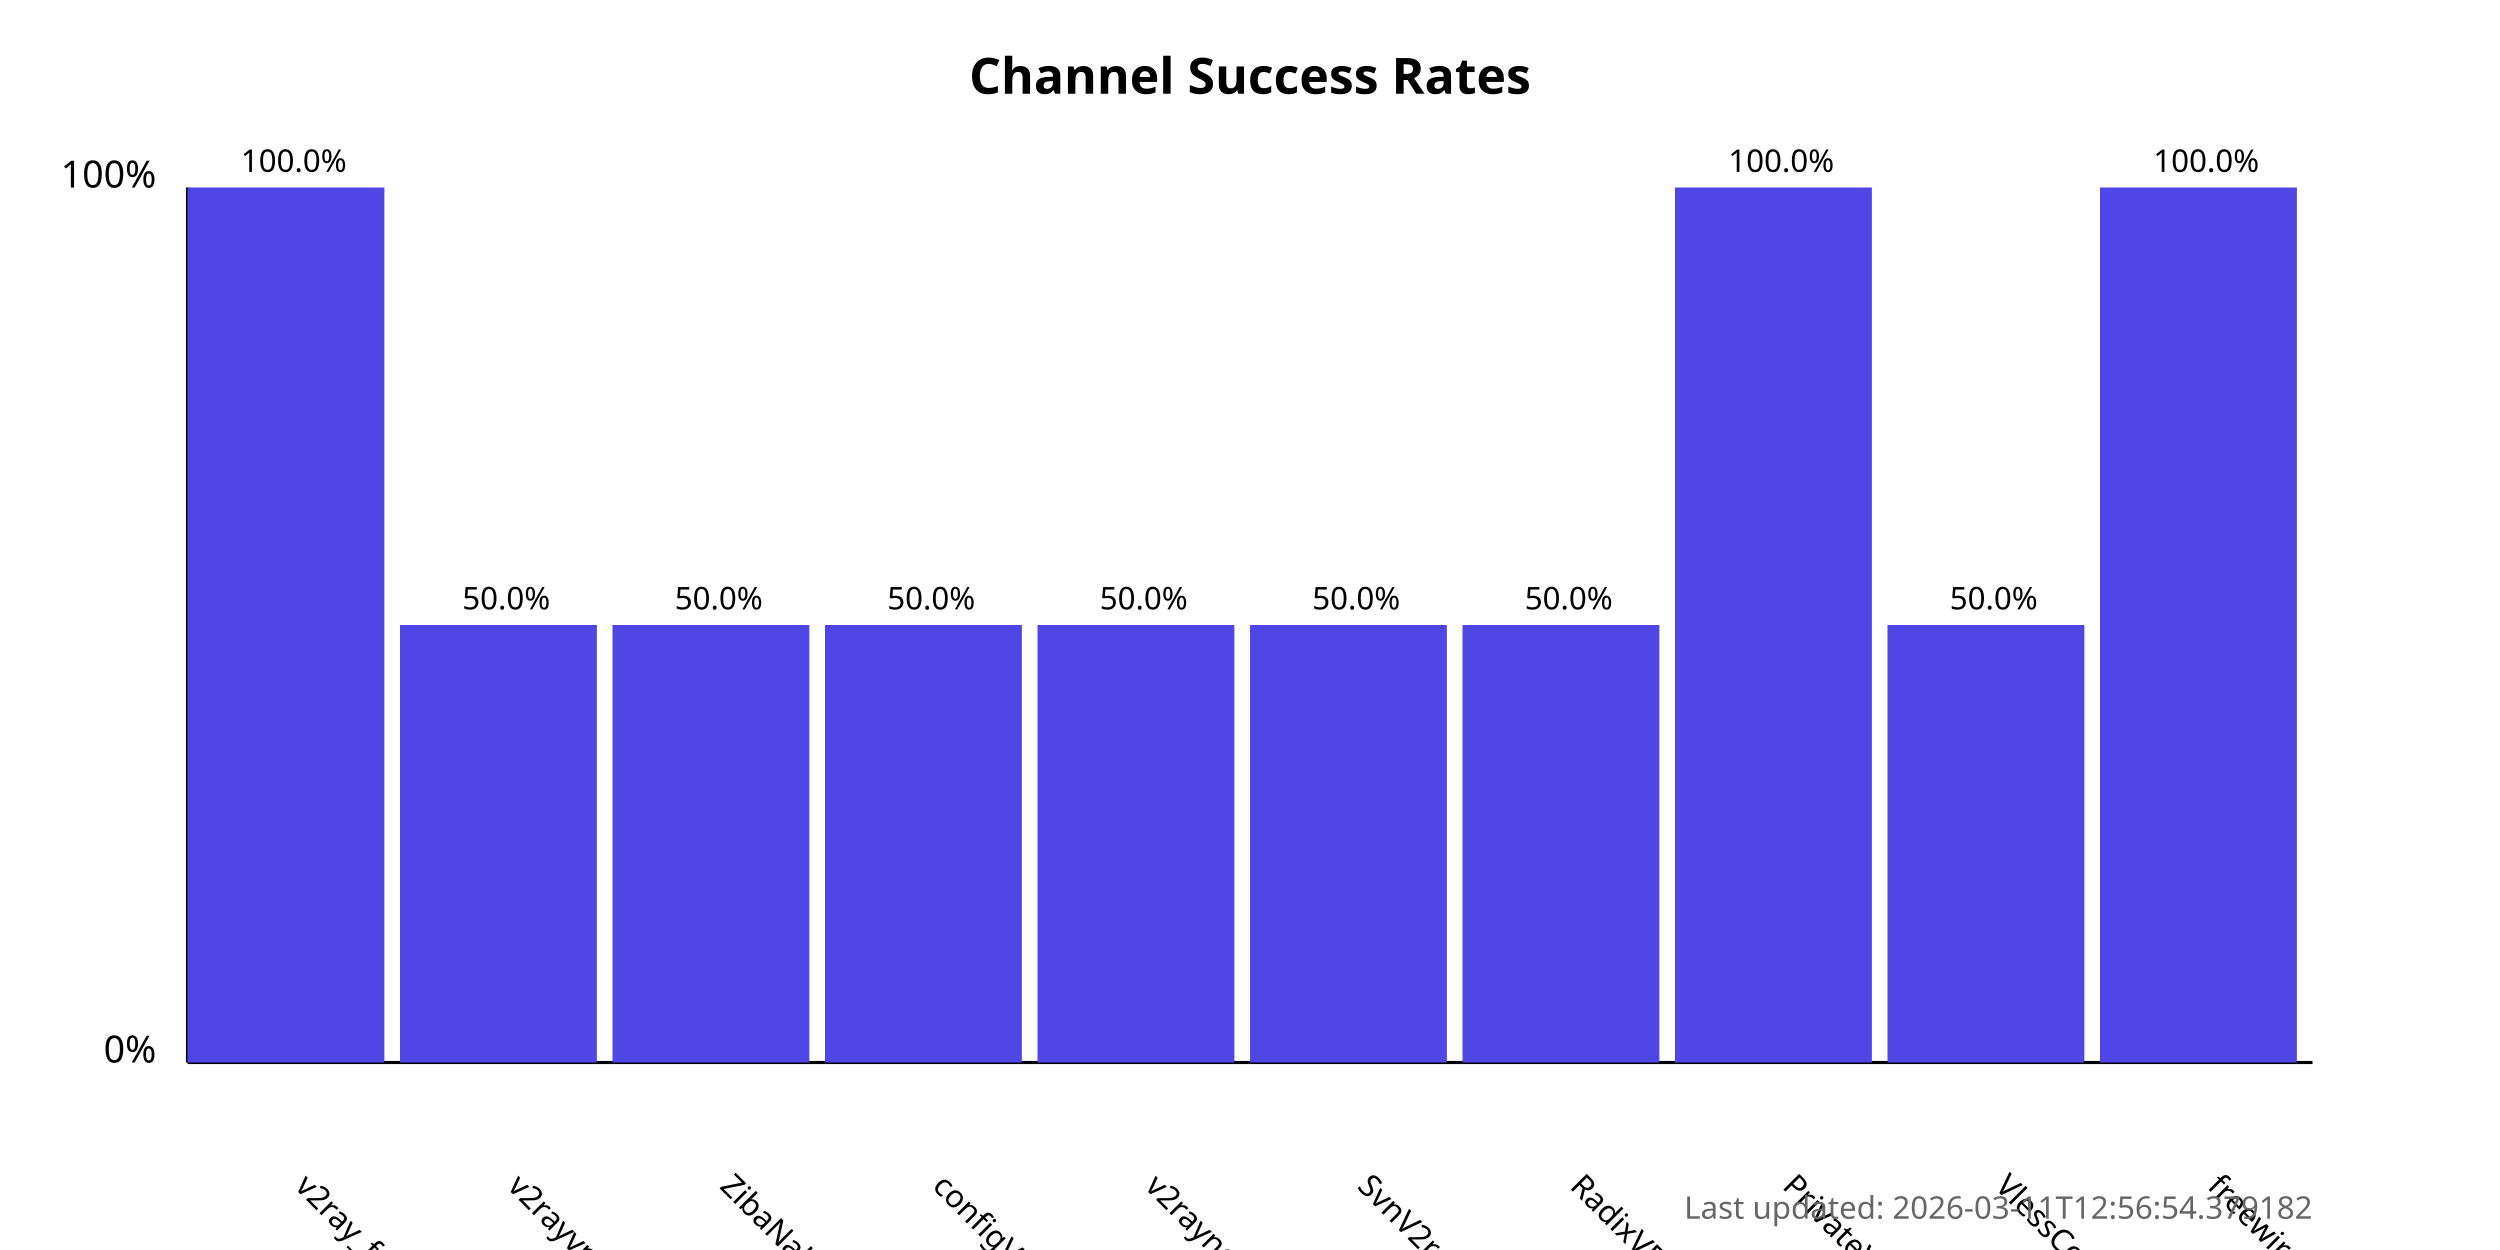
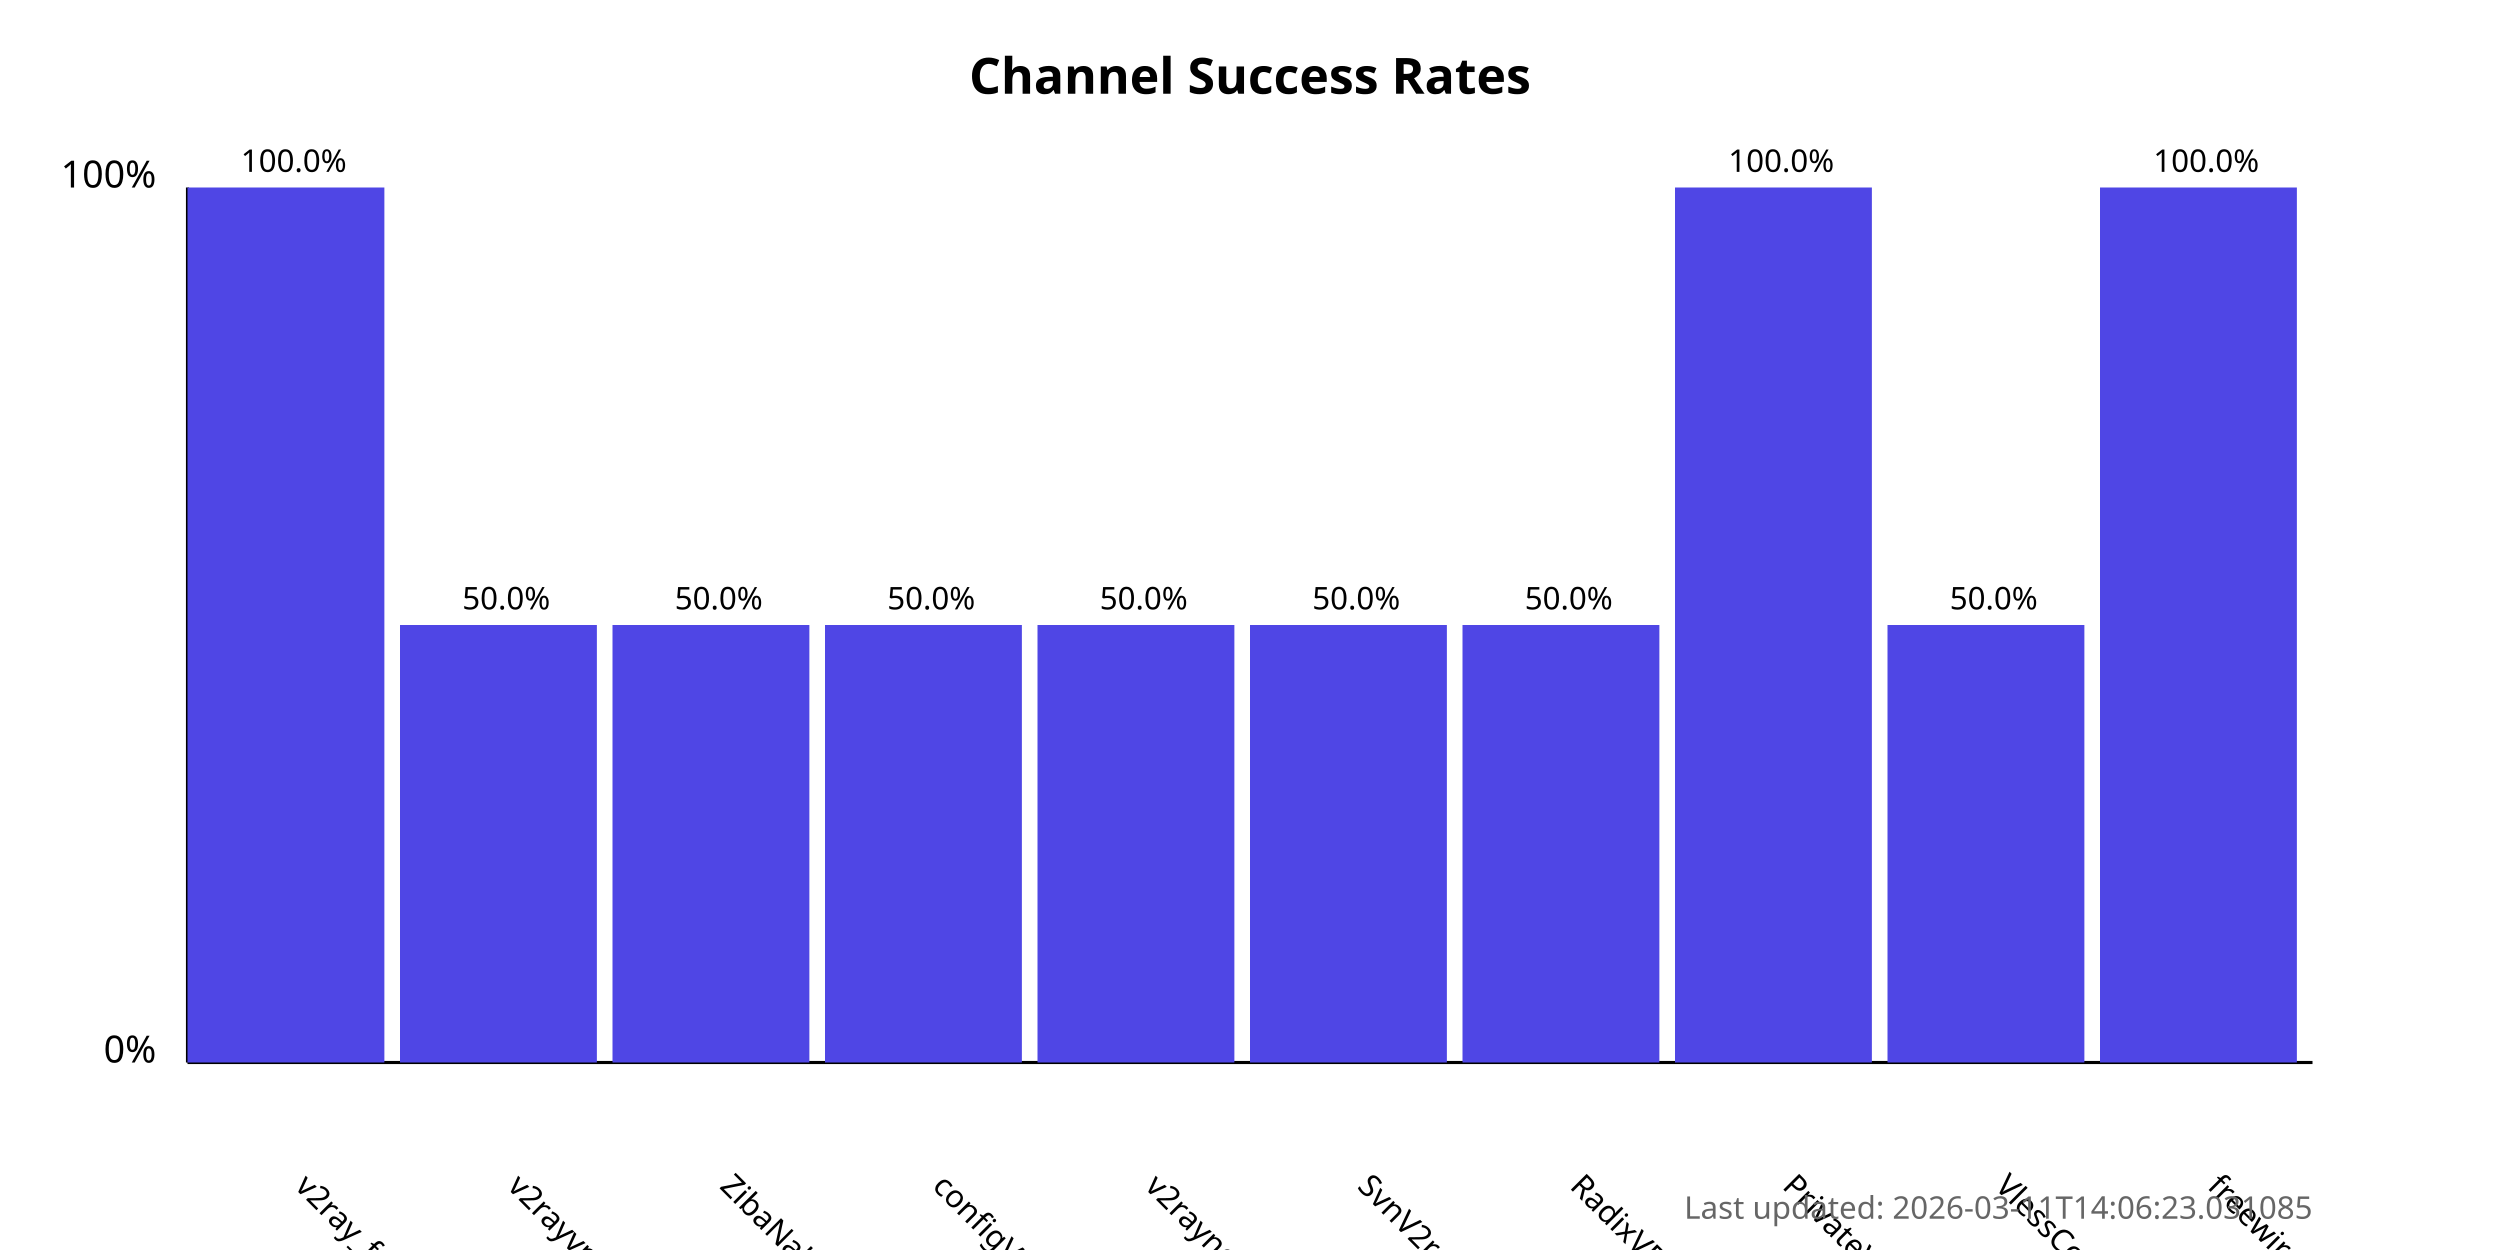
<svg xmlns="http://www.w3.org/2000/svg" width="800" height="400">
  <style>
            .chart-title { font: bold 16px sans-serif; }
            .axis-label { font: 12px sans-serif; }
            .tick-label { font: 10px sans-serif; }
            .bar { fill: #4f46e5; }
            .bar:hover { fill: #6366f1; }
            .timestamp { font: 10px sans-serif; fill: #666; }
        </style>
  <text x="400.0" y="30" text-anchor="middle" class="chart-title">
            Channel Success Rates
        </text>
  <line x1="60" y1="340" x2="60" y2="60" stroke="black" stroke-width="1" />
  <line x1="60" y1="340" x2="740" y2="340" stroke="black" stroke-width="1" />
  <text x="50" y="340" text-anchor="end" class="axis-label">0%</text>
  <text x="50" y="60" text-anchor="end" class="axis-label">100%</text>
  <g>
    <rect x="60" y="60.0" width="63.0" height="280.0" class="bar" />
    <text x="94.0" y="380" transform="rotate(45, 94.0, 380)" text-anchor="start" class="tick-label">
                v2ray_free_conf
            </text>
    <text x="94.0" y="55.0" text-anchor="middle" class="tick-label">
                100.0%
            </text>
  </g>
  <g>
    <rect x="128.0" y="200.0" width="63.0" height="140.0" class="bar" />
    <text x="162.0" y="380" transform="rotate(45, 162.0, 380)" text-anchor="start" class="tick-label">
                v2rayvpno
            </text>
    <text x="162.0" y="195.0" text-anchor="middle" class="tick-label">
                50.0%
            </text>
  </g>
  <g>
    <rect x="196.0" y="200.0" width="63.0" height="140.0" class="bar" />
    <text x="230.0" y="380" transform="rotate(45, 230.0, 380)" text-anchor="start" class="tick-label">
                ZibaNabz
            </text>
    <text x="230.0" y="195.0" text-anchor="middle" class="tick-label">
                50.0%
            </text>
  </g>
  <g>
    <rect x="264.0" y="200.0" width="63.0" height="140.0" class="bar" />
    <text x="298.0" y="380" transform="rotate(45, 298.0, 380)" text-anchor="start" class="tick-label">
                configV2rayForFree
            </text>
    <text x="298.0" y="195.0" text-anchor="middle" class="tick-label">
                50.0%
            </text>
  </g>
  <g>
    <rect x="332.0" y="200.0" width="63.0" height="140.0" class="bar" />
    <text x="366.0" y="380" transform="rotate(45, 366.0, 380)" text-anchor="start" class="tick-label">
                v2rayngvpn
            </text>
    <text x="366.0" y="195.0" text-anchor="middle" class="tick-label">
                50.0%
            </text>
  </g>
  <g>
    <rect x="400.0" y="200.0" width="63.0" height="140.0" class="bar" />
    <text x="434.0" y="380" transform="rotate(45, 434.0, 380)" text-anchor="start" class="tick-label">
                SvnV2ray
            </text>
    <text x="434.0" y="195.0" text-anchor="middle" class="tick-label">
                50.0%
            </text>
  </g>
  <g>
    <rect x="468.0" y="200.0" width="63.0" height="140.0" class="bar" />
    <text x="502.0" y="380" transform="rotate(45, 502.0, 380)" text-anchor="start" class="tick-label">
                RadixVPN
            </text>
    <text x="502.0" y="195.0" text-anchor="middle" class="tick-label">
                50.0%
            </text>
  </g>
  <g>
    <rect x="536.0" y="60.0" width="63.0" height="280.0" class="bar" />
    <text x="570.0" y="380" transform="rotate(45, 570.0, 380)" text-anchor="start" class="tick-label">
                PrivateVPNs
            </text>
    <text x="570.0" y="55.0" text-anchor="middle" class="tick-label">
                100.0%
            </text>
  </g>
  <g>
    <rect x="604.0" y="200.0" width="63.0" height="140.0" class="bar" />
    <text x="638.0" y="380" transform="rotate(45, 638.0, 380)" text-anchor="start" class="tick-label">
                VlessConfig
            </text>
    <text x="638.0" y="195.0" text-anchor="middle" class="tick-label">
                50.0%
            </text>
  </g>
  <g>
    <rect x="672.0" y="60.0" width="63.0" height="280.0" class="bar" />
    <text x="706.0" y="380" transform="rotate(45, 706.0, 380)" text-anchor="start" class="tick-label">
                freewireguard
            </text>
    <text x="706.0" y="55.0" text-anchor="middle" class="tick-label">
                100.0%
            </text>
  </g>
  <text x="740" y="390" text-anchor="end" class="timestamp">
-             Last updated: 2026-03-11T12:56:54.379182
+             Last updated: 2026-03-11T14:06:23.031085
        </text>
</svg>
